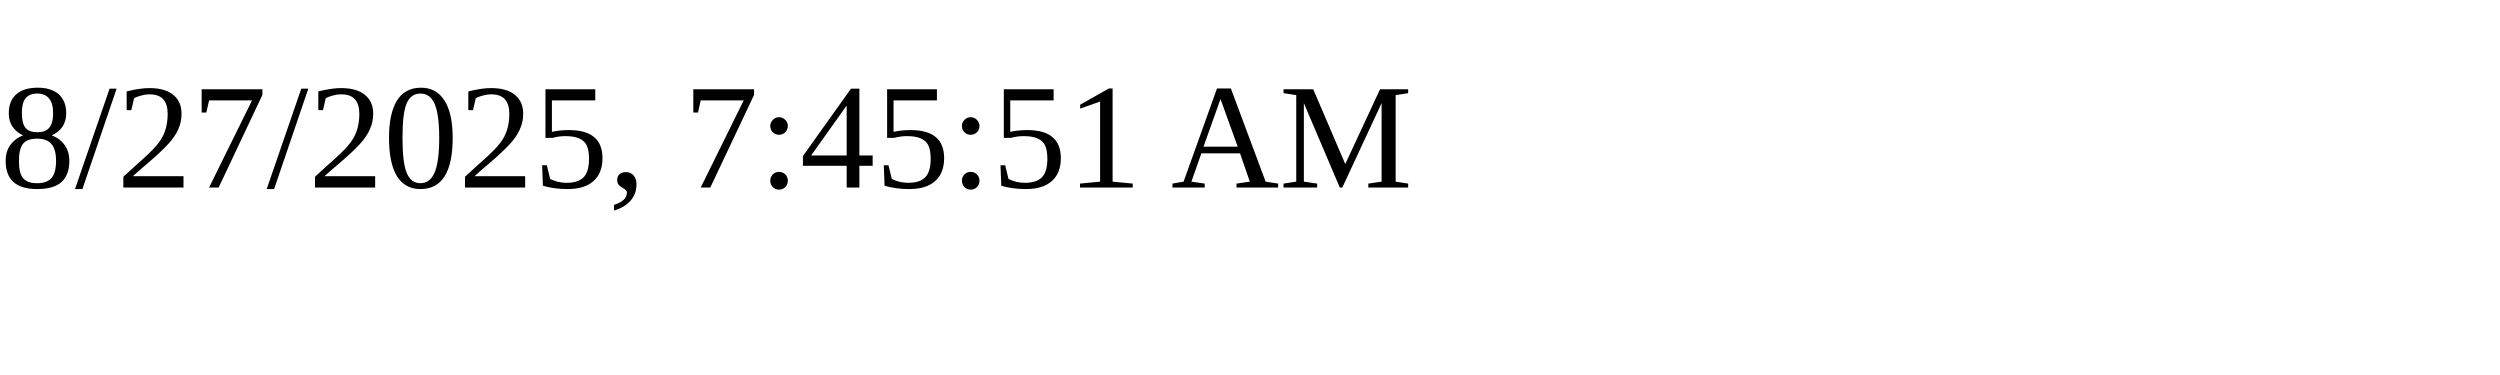
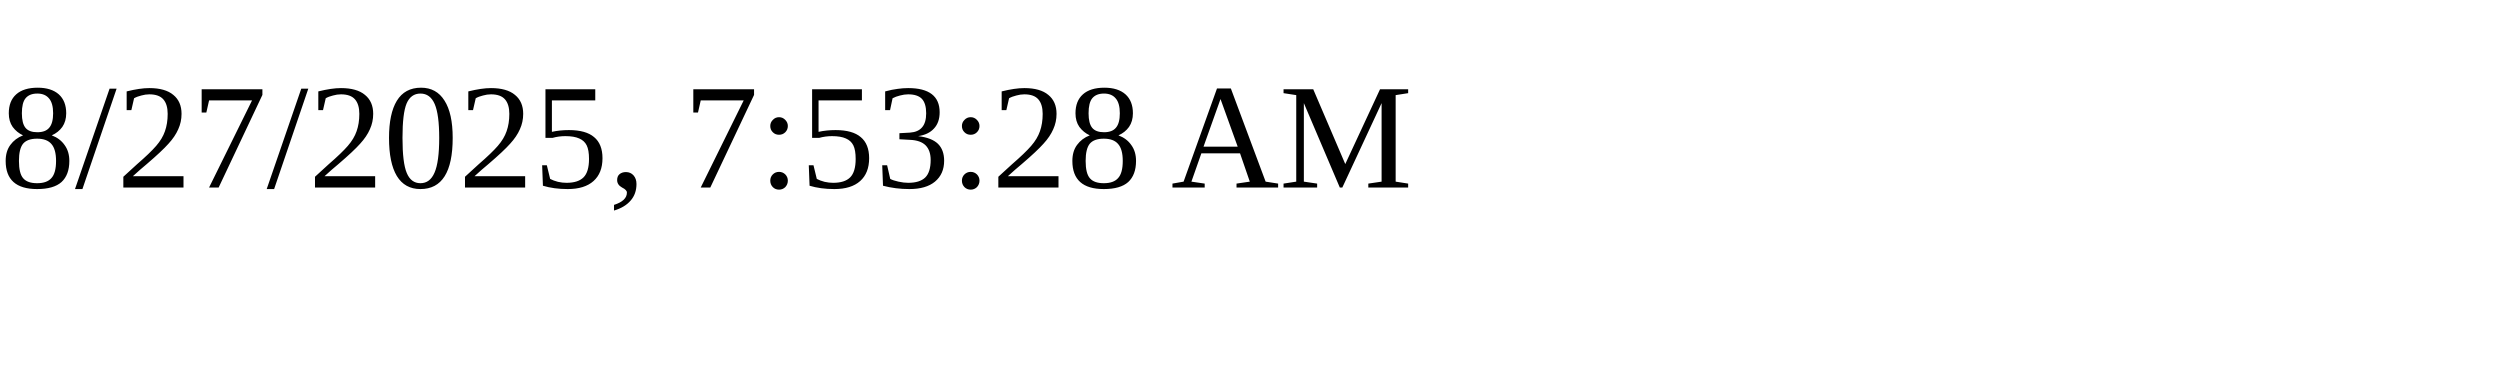
<svg xmlns="http://www.w3.org/2000/svg" height="30" width="200">
-   <text x="0" y="15">8/27/2025, 7:45:51 AM</text>
+   <text x="0" y="15">8/27/2025, 7:53:28 AM</text>
</svg>
